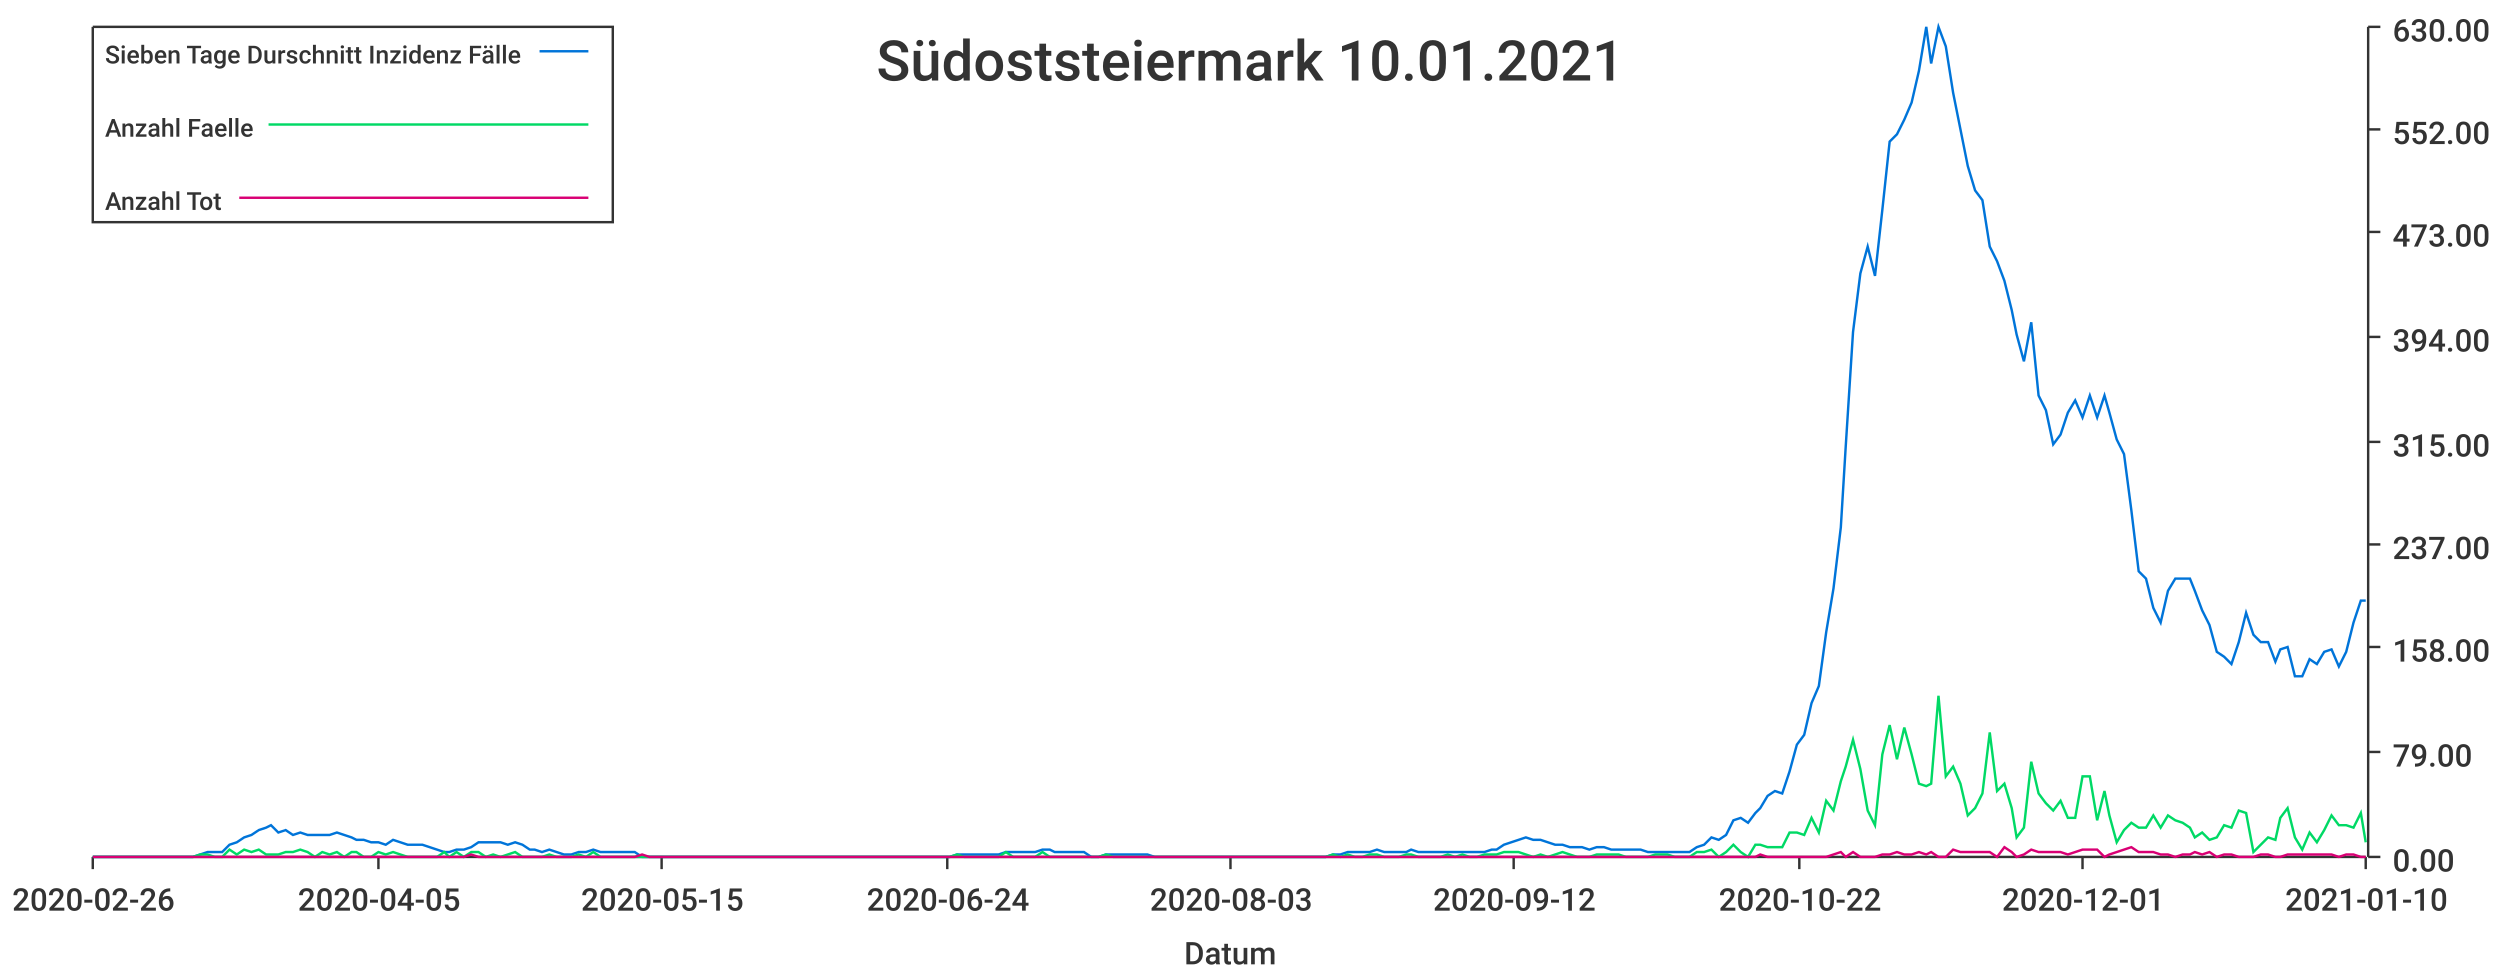
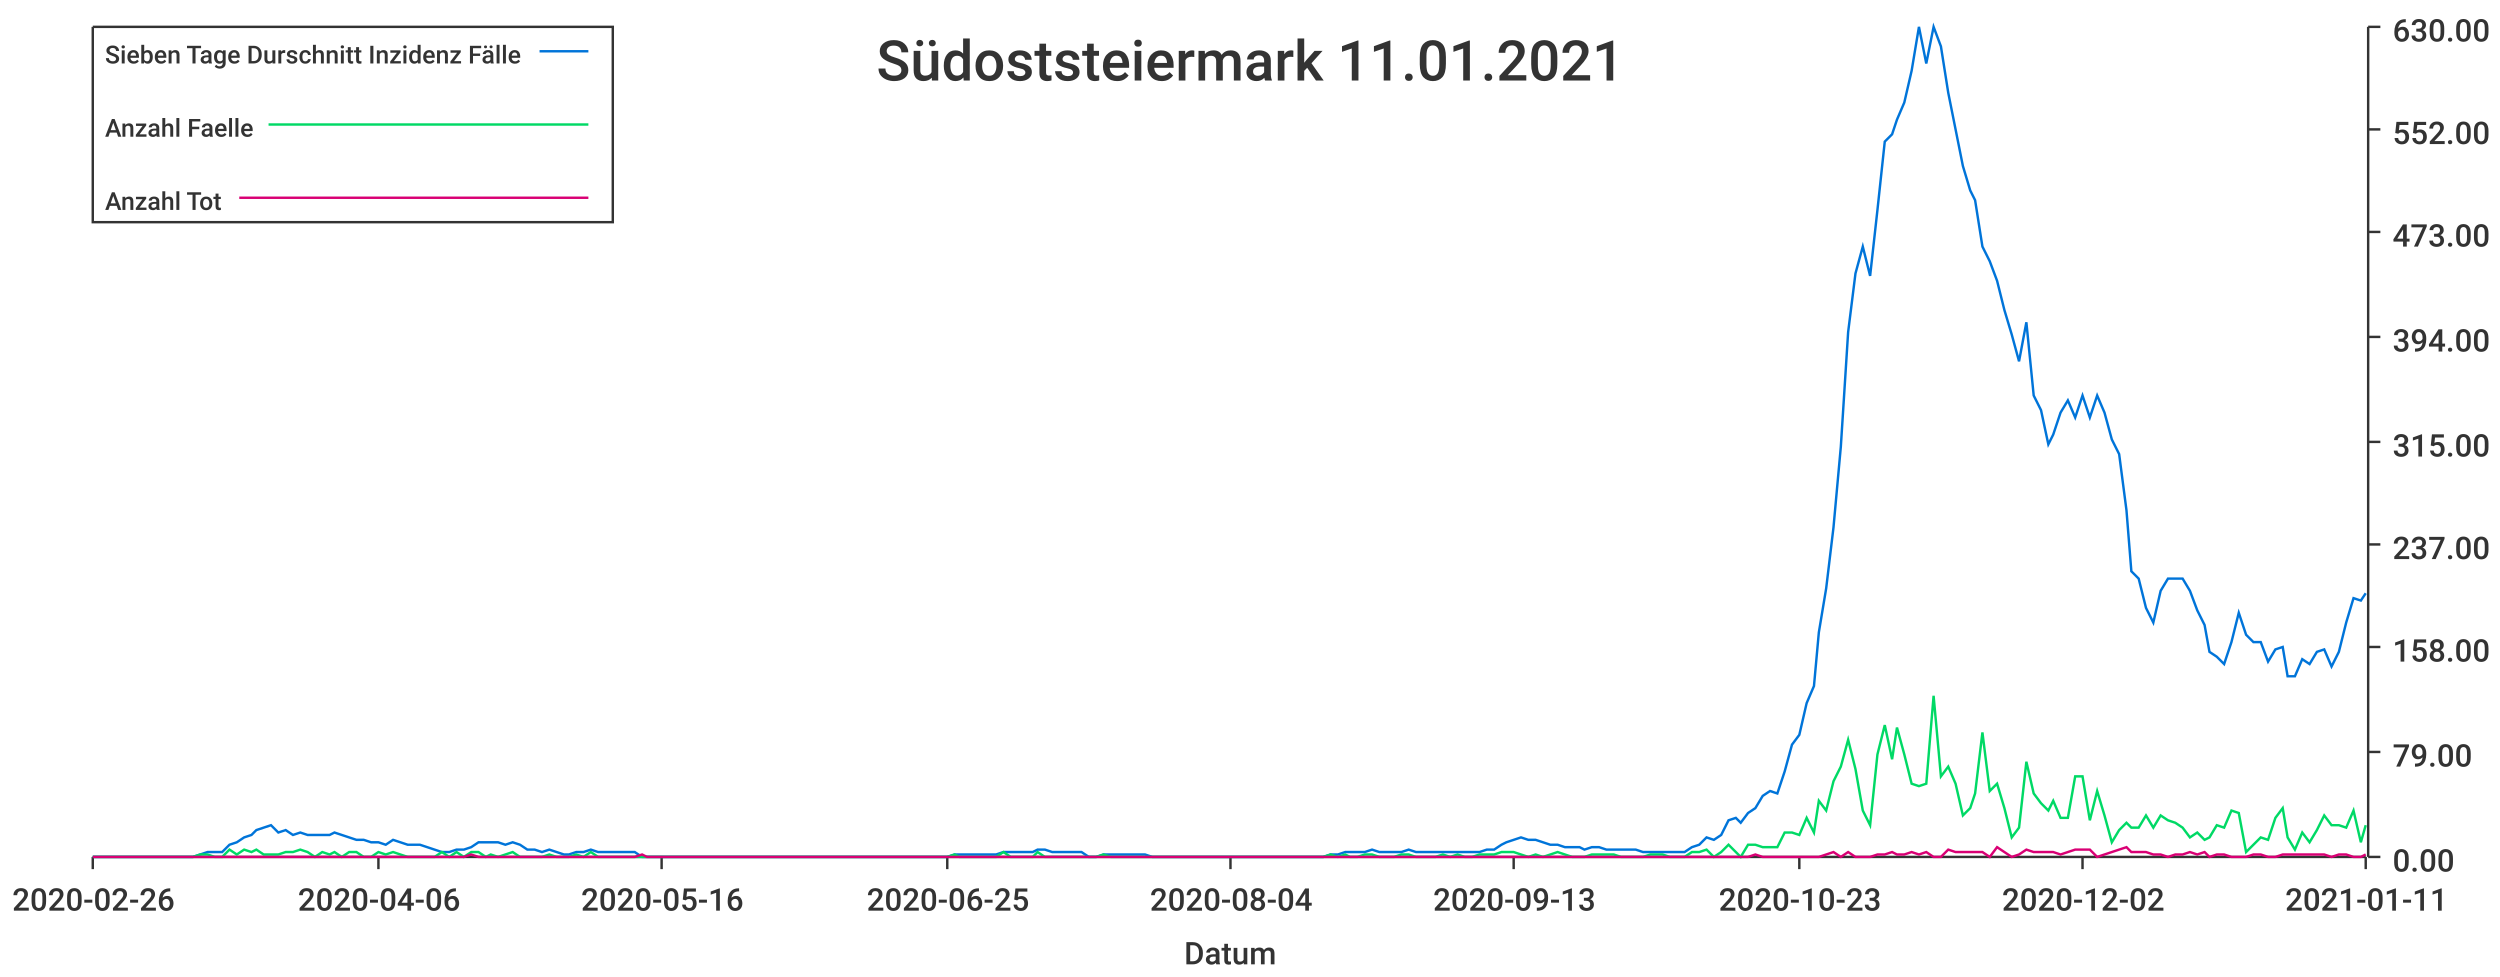
<svg xmlns="http://www.w3.org/2000/svg" width="1024" height="400">\n<path d="M 0 0 L 1024 0 L 1024 400 L 0 400 L 0 0" style="stroke-width:0;stroke:rgba(255,255,255,1.0);fill:rgba(255,255,255,1.0)" />
  <path d="M 38 11 L 969 11 L 969 351 L 38 351 L 38 11" style="stroke-width:0;stroke:rgba(255,255,255,1.0);fill:rgba(255,255,255,1.0)" />
  <path d="M 38 351 L 969 351" style="stroke-width:1;stroke:rgba(51,51,51,1.0);fill:none" />
  <path d="M 38 351 L 38 356" style="stroke-width:1;stroke:rgba(51,51,51,1.0);fill:none" />
  <text x="5" y="373" style="stroke-width:0;stroke:none;fill:rgba(51,51,51,1.0);font-size:12.8px;font-family:'Roboto Medium',sans-serif">2020-02-26</text>
  <path d="M 155 351 L 155 356" style="stroke-width:1;stroke:rgba(51,51,51,1.0);fill:none" />
-   <text x="122" y="373" style="stroke-width:0;stroke:none;fill:rgba(51,51,51,1.0);font-size:12.8px;font-family:'Roboto Medium',sans-serif">2020-04-05</text>
+   <text x="122" y="373" style="stroke-width:0;stroke:none;fill:rgba(51,51,51,1.0);font-size:12.8px;font-family:'Roboto Medium',sans-serif">2020-04-06</text>
  <path d="M 271 351 L 271 356" style="stroke-width:1;stroke:rgba(51,51,51,1.0);fill:none" />
-   <text x="238" y="373" style="stroke-width:0;stroke:none;fill:rgba(51,51,51,1.0);font-size:12.8px;font-family:'Roboto Medium',sans-serif">2020-05-15</text>
+   <text x="238" y="373" style="stroke-width:0;stroke:none;fill:rgba(51,51,51,1.0);font-size:12.8px;font-family:'Roboto Medium',sans-serif">2020-05-16</text>
  <path d="M 388 351 L 388 356" style="stroke-width:1;stroke:rgba(51,51,51,1.0);fill:none" />
-   <text x="355" y="373" style="stroke-width:0;stroke:none;fill:rgba(51,51,51,1.0);font-size:12.8px;font-family:'Roboto Medium',sans-serif">2020-06-24</text>
+   <text x="355" y="373" style="stroke-width:0;stroke:none;fill:rgba(51,51,51,1.0);font-size:12.8px;font-family:'Roboto Medium',sans-serif">2020-06-25</text>
  <path d="M 504 351 L 504 356" style="stroke-width:1;stroke:rgba(51,51,51,1.0);fill:none" />
-   <text x="471" y="373" style="stroke-width:0;stroke:none;fill:rgba(51,51,51,1.0);font-size:12.8px;font-family:'Roboto Medium',sans-serif">2020-08-03</text>
+   <text x="471" y="373" style="stroke-width:0;stroke:none;fill:rgba(51,51,51,1.0);font-size:12.8px;font-family:'Roboto Medium',sans-serif">2020-08-04</text>
  <path d="M 620 351 L 620 356" style="stroke-width:1;stroke:rgba(51,51,51,1.0);fill:none" />
-   <text x="587" y="373" style="stroke-width:0;stroke:none;fill:rgba(51,51,51,1.0);font-size:12.8px;font-family:'Roboto Medium',sans-serif">2020-09-12</text>
+   <text x="587" y="373" style="stroke-width:0;stroke:none;fill:rgba(51,51,51,1.0);font-size:12.8px;font-family:'Roboto Medium',sans-serif">2020-09-13</text>
  <path d="M 737 351 L 737 356" style="stroke-width:1;stroke:rgba(51,51,51,1.0);fill:none" />
-   <text x="704" y="373" style="stroke-width:0;stroke:none;fill:rgba(51,51,51,1.0);font-size:12.8px;font-family:'Roboto Medium',sans-serif">2020-10-22</text>
+   <text x="704" y="373" style="stroke-width:0;stroke:none;fill:rgba(51,51,51,1.0);font-size:12.8px;font-family:'Roboto Medium',sans-serif">2020-10-23</text>
  <path d="M 853 351 L 853 356" style="stroke-width:1;stroke:rgba(51,51,51,1.0);fill:none" />
-   <text x="820" y="373" style="stroke-width:0;stroke:none;fill:rgba(51,51,51,1.0);font-size:12.8px;font-family:'Roboto Medium',sans-serif">2020-12-01</text>
+   <text x="820" y="373" style="stroke-width:0;stroke:none;fill:rgba(51,51,51,1.0);font-size:12.8px;font-family:'Roboto Medium',sans-serif">2020-12-02</text>
  <path d="M 969 351 L 969 356" style="stroke-width:1;stroke:rgba(51,51,51,1.0);fill:none" />
-   <text x="936" y="373" style="stroke-width:0;stroke:none;fill:rgba(51,51,51,1.0);font-size:12.8px;font-family:'Roboto Medium',sans-serif">2021-01-10</text>
+   <text x="936" y="373" style="stroke-width:0;stroke:none;fill:rgba(51,51,51,1.0);font-size:12.8px;font-family:'Roboto Medium',sans-serif">2021-01-11</text>
  <text x="485" y="395" style="stroke-width:0;stroke:none;fill:rgba(51,51,51,1.0);font-size:12.8px;font-family:'Roboto Medium',sans-serif">Datum</text>
  <path d="M 970 351 L 970 11" style="stroke-width:1;stroke:rgba(51,51,51,1.0);fill:none" />
  <path d="M 970 351 L 975 351" style="stroke-width:1;stroke:rgba(51,51,51,1.0);fill:none" />
  <text x="980" y="357" style="stroke-width:0;stroke:none;fill:rgba(51,51,51,1.0);font-size:12.8px;font-family:'Roboto Medium',sans-serif">0.00</text>
  <path d="M 970 308 L 975 308" style="stroke-width:1;stroke:rgba(51,51,51,1.0);fill:none" />
  <text x="980" y="314" style="stroke-width:0;stroke:none;fill:rgba(51,51,51,1.0);font-size:12.8px;font-family:'Roboto Medium',sans-serif">79.00</text>
  <path d="M 970 265 L 975 265" style="stroke-width:1;stroke:rgba(51,51,51,1.0);fill:none" />
  <text x="980" y="271" style="stroke-width:0;stroke:none;fill:rgba(51,51,51,1.0);font-size:12.8px;font-family:'Roboto Medium',sans-serif">158.00</text>
  <path d="M 970 223 L 975 223" style="stroke-width:1;stroke:rgba(51,51,51,1.0);fill:none" />
  <text x="980" y="229" style="stroke-width:0;stroke:none;fill:rgba(51,51,51,1.0);font-size:12.8px;font-family:'Roboto Medium',sans-serif">237.00</text>
  <path d="M 970 181 L 975 181" style="stroke-width:1;stroke:rgba(51,51,51,1.0);fill:none" />
  <text x="980" y="187" style="stroke-width:0;stroke:none;fill:rgba(51,51,51,1.0);font-size:12.8px;font-family:'Roboto Medium',sans-serif">315.00</text>
  <path d="M 970 138 L 975 138" style="stroke-width:1;stroke:rgba(51,51,51,1.0);fill:none" />
  <text x="980" y="144" style="stroke-width:0;stroke:none;fill:rgba(51,51,51,1.0);font-size:12.8px;font-family:'Roboto Medium',sans-serif">394.00</text>
  <path d="M 970 95 L 975 95" style="stroke-width:1;stroke:rgba(51,51,51,1.0);fill:none" />
  <text x="980" y="101" style="stroke-width:0;stroke:none;fill:rgba(51,51,51,1.0);font-size:12.8px;font-family:'Roboto Medium',sans-serif">473.00</text>
  <path d="M 970 53 L 975 53" style="stroke-width:1;stroke:rgba(51,51,51,1.0);fill:none" />
  <text x="980" y="59" style="stroke-width:0;stroke:none;fill:rgba(51,51,51,1.0);font-size:12.8px;font-family:'Roboto Medium',sans-serif">552.00</text>
  <path d="M 970 11 L 975 11" style="stroke-width:1;stroke:rgba(51,51,51,1.0);fill:none" />
  <text x="980" y="17" style="stroke-width:0;stroke:none;fill:rgba(51,51,51,1.0);font-size:12.8px;font-family:'Roboto Medium',sans-serif">630.00</text>
-   <path d="M 38 351 L 41 351 L 44 351 L 47 351 L 50 351 L 53 351 L 56 351 L 59 351 L 62 351 L 65 351 L 68 351 L 71 351 L 74 351 L 76 351 L 79 351 L 82 350 L 85 349 L 88 349 L 91 349 L 94 346 L 97 345 L 100 343 L 103 342 L 106 340 L 109 339 L 111 338 L 114 341 L 117 340 L 120 342 L 123 341 L 126 342 L 129 342 L 132 342 L 135 342 L 138 341 L 141 342 L 144 343 L 146 344 L 149 344 L 152 345 L 155 345 L 158 346 L 161 344 L 164 345 L 167 346 L 170 346 L 173 346 L 176 347 L 179 348 L 182 349 L 184 349 L 187 348 L 190 348 L 193 347 L 196 345 L 199 345 L 202 345 L 205 345 L 208 346 L 211 345 L 214 346 L 217 348 L 219 348 L 222 349 L 225 348 L 228 349 L 231 350 L 234 350 L 237 349 L 240 349 L 243 348 L 246 349 L 249 349 L 252 349 L 254 349 L 257 349 L 260 349 L 263 351 L 266 351 L 269 351 L 272 351 L 275 351 L 278 351 L 281 351 L 284 351 L 287 351 L 289 351 L 292 351 L 295 351 L 298 351 L 301 351 L 304 351 L 307 351 L 310 351 L 313 351 L 316 351 L 319 351 L 322 351 L 325 351 L 327 351 L 330 351 L 333 351 L 336 351 L 339 351 L 342 351 L 345 351 L 348 351 L 351 351 L 354 351 L 357 351 L 360 351 L 362 351 L 365 351 L 368 351 L 371 351 L 374 351 L 377 351 L 380 351 L 383 351 L 386 351 L 389 351 L 392 350 L 395 350 L 397 350 L 400 350 L 403 350 L 406 350 L 409 350 L 412 349 L 415 349 L 418 349 L 421 349 L 424 349 L 427 348 L 430 348 L 432 349 L 435 349 L 438 349 L 441 349 L 444 349 L 447 351 L 450 351 L 453 350 L 456 350 L 459 350 L 462 350 L 465 350 L 468 350 L 470 350 L 473 351 L 476 351 L 479 351 L 482 351 L 485 351 L 488 351 L 491 351 L 494 351 L 497 351 L 500 351 L 503 351 L 505 351 L 508 351 L 511 351 L 514 351 L 517 351 L 520 351 L 523 351 L 526 351 L 529 351 L 532 351 L 535 351 L 538 351 L 540 351 L 543 351 L 546 350 L 549 350 L 552 349 L 555 349 L 558 349 L 561 349 L 564 348 L 567 349 L 570 349 L 573 349 L 576 349 L 578 348 L 581 349 L 584 349 L 587 349 L 590 349 L 593 349 L 596 349 L 599 349 L 602 349 L 605 349 L 608 349 L 611 348 L 613 348 L 616 346 L 619 345 L 622 344 L 625 343 L 628 344 L 631 344 L 634 345 L 637 346 L 640 346 L 643 347 L 646 347 L 648 347 L 651 348 L 654 347 L 657 347 L 660 348 L 663 348 L 666 348 L 669 348 L 672 348 L 675 349 L 678 349 L 681 349 L 683 349 L 686 349 L 689 349 L 692 349 L 695 347 L 698 346 L 701 343 L 704 344 L 707 342 L 710 336 L 713 335 L 716 337 L 719 333 L 721 331 L 724 326 L 727 324 L 730 325 L 733 316 L 736 305 L 739 301 L 742 288 L 745 281 L 748 259 L 751 241 L 754 216 L 756 183 L 759 136 L 762 112 L 765 101 L 768 113 L 771 86 L 774 58 L 777 55 L 780 49 L 783 42 L 786 29 L 789 11 L 791 26 L 794 11 L 797 19 L 800 38 L 803 53 L 806 68 L 809 78 L 812 82 L 815 101 L 818 107 L 821 115 L 824 127 L 826 137 L 829 148 L 832 132 L 835 162 L 838 168 L 841 182 L 844 178 L 847 169 L 850 164 L 853 171 L 856 162 L 859 171 L 862 162 L 864 169 L 867 180 L 870 186 L 873 209 L 876 234 L 879 237 L 882 249 L 885 255 L 888 242 L 891 237 L 894 237 L 897 237 L 899 242 L 902 250 L 905 256 L 908 267 L 911 269 L 914 272 L 917 263 L 920 251 L 923 260 L 926 263 L 929 263 L 932 271 L 934 266 L 937 265 L 940 277 L 943 277 L 946 270 L 949 272 L 952 267 L 955 266 L 958 273 L 961 267 L 964 255 L 967 246 L 969 246" style="stroke-width:1;stroke:rgba(0,116,217,1.0);fill:none" />
-   <path d="M 38 351 L 41 351 L 44 351 L 47 351 L 50 351 L 53 351 L 56 351 L 59 351 L 62 351 L 65 351 L 68 351 L 71 351 L 74 351 L 76 351 L 79 351 L 82 350 L 85 350 L 88 351 L 91 351 L 94 348 L 97 350 L 100 348 L 103 349 L 106 348 L 109 350 L 111 350 L 114 350 L 117 349 L 120 349 L 123 348 L 126 349 L 129 351 L 132 349 L 135 350 L 138 349 L 141 351 L 144 349 L 146 349 L 149 351 L 152 351 L 155 349 L 158 350 L 161 349 L 164 350 L 167 351 L 170 351 L 173 351 L 176 351 L 179 351 L 182 349 L 184 351 L 187 349 L 190 351 L 193 349 L 196 349 L 199 351 L 202 350 L 205 351 L 208 350 L 211 349 L 214 351 L 217 351 L 219 351 L 222 351 L 225 350 L 228 351 L 231 351 L 234 351 L 237 350 L 240 351 L 243 349 L 246 351 L 249 351 L 252 351 L 254 351 L 257 351 L 260 351 L 263 351 L 266 351 L 269 351 L 272 351 L 275 351 L 278 351 L 281 351 L 284 351 L 287 351 L 289 351 L 292 351 L 295 351 L 298 351 L 301 351 L 304 351 L 307 351 L 310 351 L 313 351 L 316 351 L 319 351 L 322 351 L 325 351 L 327 351 L 330 351 L 333 351 L 336 351 L 339 351 L 342 351 L 345 351 L 348 351 L 351 351 L 354 351 L 357 351 L 360 351 L 362 351 L 365 351 L 368 351 L 371 351 L 374 351 L 377 351 L 380 351 L 383 351 L 386 351 L 389 351 L 392 350 L 395 351 L 397 351 L 400 351 L 403 351 L 406 351 L 409 351 L 412 349 L 415 351 L 418 351 L 421 351 L 424 351 L 427 349 L 430 351 L 432 351 L 435 351 L 438 351 L 441 351 L 444 351 L 447 351 L 450 351 L 453 350 L 456 351 L 459 351 L 462 351 L 465 351 L 468 351 L 470 351 L 473 351 L 476 351 L 479 351 L 482 351 L 485 351 L 488 351 L 491 351 L 494 351 L 497 351 L 500 351 L 503 351 L 505 351 L 508 351 L 511 351 L 514 351 L 517 351 L 520 351 L 523 351 L 526 351 L 529 351 L 532 351 L 535 351 L 538 351 L 540 351 L 543 351 L 546 350 L 549 351 L 552 350 L 555 351 L 558 351 L 561 350 L 564 350 L 567 351 L 570 351 L 573 351 L 576 350 L 578 350 L 581 351 L 584 351 L 587 351 L 590 351 L 593 350 L 596 351 L 599 350 L 602 351 L 605 351 L 608 350 L 611 350 L 613 350 L 616 349 L 619 349 L 622 349 L 625 350 L 628 351 L 631 350 L 634 351 L 637 350 L 640 349 L 643 350 L 646 351 L 648 351 L 651 351 L 654 350 L 657 350 L 660 350 L 663 350 L 666 351 L 669 351 L 672 351 L 675 351 L 678 350 L 681 350 L 683 350 L 686 351 L 689 351 L 692 351 L 695 349 L 698 349 L 701 348 L 704 351 L 707 349 L 710 346 L 713 349 L 716 351 L 719 346 L 721 346 L 724 347 L 727 347 L 730 347 L 733 341 L 736 341 L 739 342 L 742 335 L 745 341 L 748 328 L 751 332 L 754 320 L 756 314 L 759 303 L 762 315 L 765 332 L 768 338 L 771 309 L 774 297 L 777 311 L 780 298 L 783 309 L 786 321 L 789 322 L 791 321 L 794 285 L 797 318 L 800 314 L 803 321 L 806 334 L 809 331 L 812 325 L 815 300 L 818 324 L 821 321 L 824 331 L 826 343 L 829 339 L 832 312 L 835 325 L 838 329 L 841 332 L 844 328 L 847 335 L 850 335 L 853 318 L 856 318 L 859 336 L 862 324 L 864 334 L 867 345 L 870 340 L 873 337 L 876 339 L 879 339 L 882 334 L 885 339 L 888 334 L 891 336 L 894 337 L 897 339 L 899 343 L 902 341 L 905 344 L 908 343 L 911 338 L 914 339 L 917 332 L 920 333 L 923 349 L 926 346 L 929 343 L 932 344 L 934 335 L 937 331 L 940 343 L 943 348 L 946 341 L 949 345 L 952 340 L 955 334 L 958 338 L 961 338 L 964 339 L 967 333 L 969 345" style="stroke-width:1;stroke:rgba(0,217,101,1.0);fill:none" />
-   <path d="M 38 351 L 41 351 L 44 351 L 47 351 L 50 351 L 53 351 L 56 351 L 59 351 L 62 351 L 65 351 L 68 351 L 71 351 L 74 351 L 76 351 L 79 351 L 82 351 L 85 351 L 88 351 L 91 351 L 94 351 L 97 351 L 100 351 L 103 351 L 106 351 L 109 351 L 111 351 L 114 351 L 117 351 L 120 351 L 123 351 L 126 351 L 129 351 L 132 351 L 135 351 L 138 351 L 141 351 L 144 351 L 146 351 L 149 351 L 152 351 L 155 351 L 158 351 L 161 351 L 164 351 L 167 351 L 170 351 L 173 351 L 176 351 L 179 351 L 182 351 L 184 351 L 187 351 L 190 351 L 193 350 L 196 351 L 199 351 L 202 351 L 205 351 L 208 351 L 211 351 L 214 351 L 217 351 L 219 351 L 222 351 L 225 351 L 228 351 L 231 351 L 234 351 L 237 351 L 240 351 L 243 351 L 246 351 L 249 351 L 252 351 L 254 351 L 257 351 L 260 351 L 263 350 L 266 351 L 269 351 L 272 351 L 275 351 L 278 351 L 281 351 L 284 351 L 287 351 L 289 351 L 292 351 L 295 351 L 298 351 L 301 351 L 304 351 L 307 351 L 310 351 L 313 351 L 316 351 L 319 351 L 322 351 L 325 351 L 327 351 L 330 351 L 333 351 L 336 351 L 339 351 L 342 351 L 345 351 L 348 351 L 351 351 L 354 351 L 357 351 L 360 351 L 362 351 L 365 351 L 368 351 L 371 351 L 374 351 L 377 351 L 380 351 L 383 351 L 386 351 L 389 351 L 392 351 L 395 351 L 397 351 L 400 351 L 403 351 L 406 351 L 409 351 L 412 351 L 415 351 L 418 351 L 421 351 L 424 351 L 427 351 L 430 351 L 432 351 L 435 351 L 438 351 L 441 351 L 444 351 L 447 351 L 450 351 L 453 351 L 456 351 L 459 351 L 462 351 L 465 351 L 468 351 L 470 351 L 473 351 L 476 351 L 479 351 L 482 351 L 485 351 L 488 351 L 491 351 L 494 351 L 497 351 L 500 351 L 503 351 L 505 351 L 508 351 L 511 351 L 514 351 L 517 351 L 520 351 L 523 351 L 526 351 L 529 351 L 532 351 L 535 351 L 538 351 L 540 351 L 543 351 L 546 351 L 549 351 L 552 351 L 555 351 L 558 351 L 561 351 L 564 351 L 567 351 L 570 351 L 573 351 L 576 351 L 578 351 L 581 351 L 584 351 L 587 351 L 590 351 L 593 351 L 596 351 L 599 351 L 602 351 L 605 351 L 608 351 L 611 351 L 613 351 L 616 351 L 619 351 L 622 351 L 625 351 L 628 351 L 631 351 L 634 351 L 637 351 L 640 351 L 643 351 L 646 351 L 648 351 L 651 351 L 654 351 L 657 351 L 660 351 L 663 351 L 666 351 L 669 351 L 672 351 L 675 351 L 678 351 L 681 351 L 683 351 L 686 351 L 689 351 L 692 351 L 695 351 L 698 351 L 701 351 L 704 351 L 707 351 L 710 351 L 713 351 L 716 351 L 719 351 L 721 350 L 724 351 L 727 351 L 730 351 L 733 351 L 736 351 L 739 351 L 742 351 L 745 351 L 748 351 L 751 350 L 754 349 L 756 351 L 759 349 L 762 351 L 765 351 L 768 351 L 771 350 L 774 350 L 777 349 L 780 350 L 783 350 L 786 349 L 789 350 L 791 349 L 794 351 L 797 351 L 800 348 L 803 349 L 806 349 L 809 349 L 812 349 L 815 349 L 818 351 L 821 347 L 824 349 L 826 351 L 829 350 L 832 348 L 835 349 L 838 349 L 841 349 L 844 349 L 847 350 L 850 349 L 853 348 L 856 348 L 859 348 L 862 351 L 864 350 L 867 349 L 870 348 L 873 347 L 876 349 L 879 349 L 882 349 L 885 350 L 888 350 L 891 351 L 894 350 L 897 350 L 899 349 L 902 350 L 905 349 L 908 351 L 911 350 L 914 350 L 917 351 L 920 351 L 923 351 L 926 350 L 929 350 L 932 351 L 934 351 L 937 350 L 940 350 L 943 350 L 946 350 L 949 350 L 952 350 L 955 350 L 958 351 L 961 350 L 964 350 L 967 351 L 969 351" style="stroke-width:1;stroke:rgba(217,0,116,1.0);fill:none" />
-   <text x="359" y="33" style="stroke-width:0;stroke:none;fill:rgba(51,51,51,1.0);font-size:23.0px;font-family:'Roboto Medium',sans-serif">Südoststeiermark 10.01.2021</text>
+   <path d="M 38 351 L 41 351 L 44 351 L 47 351 L 50 351 L 53 351 L 56 351 L 59 351 L 62 351 L 65 351 L 68 351 L 71 351 L 73 351 L 76 351 L 79 351 L 82 350 L 85 349 L 88 349 L 91 349 L 94 346 L 97 345 L 100 343 L 103 342 L 105 340 L 108 339 L 111 338 L 114 341 L 117 340 L 120 342 L 123 341 L 126 342 L 129 342 L 132 342 L 135 342 L 137 341 L 140 342 L 143 343 L 146 344 L 149 344 L 152 345 L 155 345 L 158 346 L 161 344 L 164 345 L 167 346 L 169 346 L 172 346 L 175 347 L 178 348 L 181 349 L 184 349 L 187 348 L 190 348 L 193 347 L 196 345 L 199 345 L 201 345 L 204 345 L 207 346 L 210 345 L 213 346 L 216 348 L 219 348 L 222 349 L 225 348 L 228 349 L 231 350 L 233 350 L 236 349 L 239 349 L 242 348 L 245 349 L 248 349 L 251 349 L 254 349 L 257 349 L 260 349 L 263 351 L 265 351 L 268 351 L 271 351 L 274 351 L 277 351 L 280 351 L 283 351 L 286 351 L 289 351 L 292 351 L 295 351 L 297 351 L 300 351 L 303 351 L 306 351 L 309 351 L 312 351 L 315 351 L 318 351 L 321 351 L 324 351 L 327 351 L 329 351 L 332 351 L 335 351 L 338 351 L 341 351 L 344 351 L 347 351 L 350 351 L 353 351 L 356 351 L 359 351 L 361 351 L 364 351 L 367 351 L 370 351 L 373 351 L 376 351 L 379 351 L 382 351 L 385 351 L 388 351 L 391 350 L 393 350 L 396 350 L 399 350 L 402 350 L 405 350 L 408 350 L 411 349 L 414 349 L 417 349 L 420 349 L 423 349 L 425 348 L 428 348 L 431 349 L 434 349 L 437 349 L 440 349 L 443 349 L 446 351 L 449 351 L 452 350 L 455 350 L 457 350 L 460 350 L 463 350 L 466 350 L 469 350 L 472 351 L 475 351 L 478 351 L 481 351 L 484 351 L 487 351 L 489 351 L 492 351 L 495 351 L 498 351 L 501 351 L 504 351 L 507 351 L 510 351 L 513 351 L 516 351 L 519 351 L 521 351 L 524 351 L 527 351 L 530 351 L 533 351 L 536 351 L 539 351 L 542 351 L 545 350 L 548 350 L 551 349 L 553 349 L 556 349 L 559 349 L 562 348 L 565 349 L 568 349 L 571 349 L 574 349 L 577 348 L 580 349 L 583 349 L 585 349 L 588 349 L 591 349 L 594 349 L 597 349 L 600 349 L 603 349 L 606 349 L 609 348 L 612 348 L 615 346 L 617 345 L 620 344 L 623 343 L 626 344 L 629 344 L 632 345 L 635 346 L 638 346 L 641 347 L 644 347 L 647 347 L 649 348 L 652 347 L 655 347 L 658 348 L 661 348 L 664 348 L 667 348 L 670 348 L 673 349 L 676 349 L 679 349 L 681 349 L 684 349 L 687 349 L 690 349 L 693 347 L 696 346 L 699 343 L 702 344 L 705 342 L 708 336 L 711 335 L 713 337 L 716 333 L 719 331 L 722 326 L 725 324 L 728 325 L 731 316 L 734 305 L 737 301 L 740 288 L 743 281 L 745 259 L 748 241 L 751 216 L 754 183 L 757 136 L 760 112 L 763 101 L 766 113 L 769 86 L 772 58 L 775 55 L 777 49 L 780 42 L 783 29 L 786 11 L 789 26 L 792 11 L 795 19 L 798 38 L 801 53 L 804 68 L 807 78 L 809 82 L 812 101 L 815 107 L 818 115 L 821 127 L 824 137 L 827 148 L 830 132 L 833 162 L 836 168 L 839 182 L 841 178 L 844 169 L 847 164 L 850 171 L 853 162 L 856 171 L 859 162 L 862 169 L 865 180 L 868 186 L 871 209 L 873 234 L 876 237 L 879 249 L 882 255 L 885 242 L 888 237 L 891 237 L 894 237 L 897 242 L 900 250 L 903 256 L 905 267 L 908 269 L 911 272 L 914 263 L 917 251 L 920 260 L 923 263 L 926 263 L 929 271 L 932 266 L 935 265 L 937 277 L 940 277 L 943 270 L 946 272 L 949 267 L 952 266 L 955 273 L 958 267 L 961 255 L 964 245 L 967 246 L 969 243" style="stroke-width:1;stroke:rgba(0,116,217,1.0);fill:none" />
+   <path d="M 38 351 L 41 351 L 44 351 L 47 351 L 50 351 L 53 351 L 56 351 L 59 351 L 62 351 L 65 351 L 68 351 L 71 351 L 73 351 L 76 351 L 79 351 L 82 350 L 85 350 L 88 351 L 91 351 L 94 348 L 97 350 L 100 348 L 103 349 L 105 348 L 108 350 L 111 350 L 114 350 L 117 349 L 120 349 L 123 348 L 126 349 L 129 351 L 132 349 L 135 350 L 137 349 L 140 351 L 143 349 L 146 349 L 149 351 L 152 351 L 155 349 L 158 350 L 161 349 L 164 350 L 167 351 L 169 351 L 172 351 L 175 351 L 178 351 L 181 349 L 184 351 L 187 349 L 190 351 L 193 349 L 196 349 L 199 351 L 201 350 L 204 351 L 207 350 L 210 349 L 213 351 L 216 351 L 219 351 L 222 351 L 225 350 L 228 351 L 231 351 L 233 351 L 236 350 L 239 351 L 242 349 L 245 351 L 248 351 L 251 351 L 254 351 L 257 351 L 260 351 L 263 351 L 265 351 L 268 351 L 271 351 L 274 351 L 277 351 L 280 351 L 283 351 L 286 351 L 289 351 L 292 351 L 295 351 L 297 351 L 300 351 L 303 351 L 306 351 L 309 351 L 312 351 L 315 351 L 318 351 L 321 351 L 324 351 L 327 351 L 329 351 L 332 351 L 335 351 L 338 351 L 341 351 L 344 351 L 347 351 L 350 351 L 353 351 L 356 351 L 359 351 L 361 351 L 364 351 L 367 351 L 370 351 L 373 351 L 376 351 L 379 351 L 382 351 L 385 351 L 388 351 L 391 350 L 393 351 L 396 351 L 399 351 L 402 351 L 405 351 L 408 351 L 411 349 L 414 351 L 417 351 L 420 351 L 423 351 L 425 349 L 428 351 L 431 351 L 434 351 L 437 351 L 440 351 L 443 351 L 446 351 L 449 351 L 452 350 L 455 351 L 457 351 L 460 351 L 463 351 L 466 351 L 469 351 L 472 351 L 475 351 L 478 351 L 481 351 L 484 351 L 487 351 L 489 351 L 492 351 L 495 351 L 498 351 L 501 351 L 504 351 L 507 351 L 510 351 L 513 351 L 516 351 L 519 351 L 521 351 L 524 351 L 527 351 L 530 351 L 533 351 L 536 351 L 539 351 L 542 351 L 545 350 L 548 351 L 551 350 L 553 351 L 556 351 L 559 350 L 562 350 L 565 351 L 568 351 L 571 351 L 574 350 L 577 350 L 580 351 L 583 351 L 585 351 L 588 351 L 591 350 L 594 351 L 597 350 L 600 351 L 603 351 L 606 350 L 609 350 L 612 350 L 615 349 L 617 349 L 620 349 L 623 350 L 626 351 L 629 350 L 632 351 L 635 350 L 638 349 L 641 350 L 644 351 L 647 351 L 649 351 L 652 350 L 655 350 L 658 350 L 661 350 L 664 351 L 667 351 L 670 351 L 673 351 L 676 350 L 679 350 L 681 350 L 684 351 L 687 351 L 690 351 L 693 349 L 696 349 L 699 348 L 702 351 L 705 349 L 708 346 L 711 349 L 713 351 L 716 346 L 719 346 L 722 347 L 725 347 L 728 347 L 731 341 L 734 341 L 737 342 L 740 335 L 743 341 L 745 328 L 748 332 L 751 320 L 754 314 L 757 303 L 760 315 L 763 332 L 766 338 L 769 309 L 772 297 L 775 311 L 777 298 L 780 309 L 783 321 L 786 322 L 789 321 L 792 285 L 795 318 L 798 314 L 801 321 L 804 334 L 807 331 L 809 325 L 812 300 L 815 324 L 818 321 L 821 331 L 824 343 L 827 339 L 830 312 L 833 325 L 836 329 L 839 332 L 841 328 L 844 335 L 847 335 L 850 318 L 853 318 L 856 336 L 859 324 L 862 334 L 865 345 L 868 340 L 871 337 L 873 339 L 876 339 L 879 334 L 882 339 L 885 334 L 888 336 L 891 337 L 894 339 L 897 343 L 900 341 L 903 344 L 905 343 L 908 338 L 911 339 L 914 332 L 917 333 L 920 349 L 923 346 L 926 343 L 929 344 L 932 335 L 935 331 L 937 343 L 940 348 L 943 341 L 946 345 L 949 340 L 952 334 L 955 338 L 958 338 L 961 339 L 964 332 L 967 345 L 969 338" style="stroke-width:1;stroke:rgba(0,217,101,1.0);fill:none" />
+   <path d="M 38 351 L 41 351 L 44 351 L 47 351 L 50 351 L 53 351 L 56 351 L 59 351 L 62 351 L 65 351 L 68 351 L 71 351 L 73 351 L 76 351 L 79 351 L 82 351 L 85 351 L 88 351 L 91 351 L 94 351 L 97 351 L 100 351 L 103 351 L 105 351 L 108 351 L 111 351 L 114 351 L 117 351 L 120 351 L 123 351 L 126 351 L 129 351 L 132 351 L 135 351 L 137 351 L 140 351 L 143 351 L 146 351 L 149 351 L 152 351 L 155 351 L 158 351 L 161 351 L 164 351 L 167 351 L 169 351 L 172 351 L 175 351 L 178 351 L 181 351 L 184 351 L 187 351 L 190 351 L 193 350 L 196 351 L 199 351 L 201 351 L 204 351 L 207 351 L 210 351 L 213 351 L 216 351 L 219 351 L 222 351 L 225 351 L 228 351 L 231 351 L 233 351 L 236 351 L 239 351 L 242 351 L 245 351 L 248 351 L 251 351 L 254 351 L 257 351 L 260 351 L 263 350 L 265 351 L 268 351 L 271 351 L 274 351 L 277 351 L 280 351 L 283 351 L 286 351 L 289 351 L 292 351 L 295 351 L 297 351 L 300 351 L 303 351 L 306 351 L 309 351 L 312 351 L 315 351 L 318 351 L 321 351 L 324 351 L 327 351 L 329 351 L 332 351 L 335 351 L 338 351 L 341 351 L 344 351 L 347 351 L 350 351 L 353 351 L 356 351 L 359 351 L 361 351 L 364 351 L 367 351 L 370 351 L 373 351 L 376 351 L 379 351 L 382 351 L 385 351 L 388 351 L 391 351 L 393 351 L 396 351 L 399 351 L 402 351 L 405 351 L 408 351 L 411 351 L 414 351 L 417 351 L 420 351 L 423 351 L 425 351 L 428 351 L 431 351 L 434 351 L 437 351 L 440 351 L 443 351 L 446 351 L 449 351 L 452 351 L 455 351 L 457 351 L 460 351 L 463 351 L 466 351 L 469 351 L 472 351 L 475 351 L 478 351 L 481 351 L 484 351 L 487 351 L 489 351 L 492 351 L 495 351 L 498 351 L 501 351 L 504 351 L 507 351 L 510 351 L 513 351 L 516 351 L 519 351 L 521 351 L 524 351 L 527 351 L 530 351 L 533 351 L 536 351 L 539 351 L 542 351 L 545 351 L 548 351 L 551 351 L 553 351 L 556 351 L 559 351 L 562 351 L 565 351 L 568 351 L 571 351 L 574 351 L 577 351 L 580 351 L 583 351 L 585 351 L 588 351 L 591 351 L 594 351 L 597 351 L 600 351 L 603 351 L 606 351 L 609 351 L 612 351 L 615 351 L 617 351 L 620 351 L 623 351 L 626 351 L 629 351 L 632 351 L 635 351 L 638 351 L 641 351 L 644 351 L 647 351 L 649 351 L 652 351 L 655 351 L 658 351 L 661 351 L 664 351 L 667 351 L 670 351 L 673 351 L 676 351 L 679 351 L 681 351 L 684 351 L 687 351 L 690 351 L 693 351 L 696 351 L 699 351 L 702 351 L 705 351 L 708 351 L 711 351 L 713 351 L 716 351 L 719 350 L 722 351 L 725 351 L 728 351 L 731 351 L 734 351 L 737 351 L 740 351 L 743 351 L 745 351 L 748 350 L 751 349 L 754 351 L 757 349 L 760 351 L 763 351 L 766 351 L 769 350 L 772 350 L 775 349 L 777 350 L 780 350 L 783 349 L 786 350 L 789 349 L 792 351 L 795 351 L 798 348 L 801 349 L 804 349 L 807 349 L 809 349 L 812 349 L 815 351 L 818 347 L 821 349 L 824 351 L 827 350 L 830 348 L 833 349 L 836 349 L 839 349 L 841 349 L 844 350 L 847 349 L 850 348 L 853 348 L 856 348 L 859 351 L 862 350 L 865 349 L 868 348 L 871 347 L 873 349 L 876 349 L 879 349 L 882 350 L 885 350 L 888 351 L 891 350 L 894 350 L 897 349 L 900 350 L 903 349 L 905 351 L 908 350 L 911 350 L 914 351 L 917 351 L 920 351 L 923 350 L 926 350 L 929 351 L 932 351 L 935 350 L 937 350 L 940 350 L 943 350 L 946 350 L 949 350 L 952 350 L 955 351 L 958 350 L 961 350 L 964 351 L 967 351 L 969 350" style="stroke-width:1;stroke:rgba(217,0,116,1.0);fill:none" />
+   <text x="359" y="33" style="stroke-width:0;stroke:none;fill:rgba(51,51,51,1.0);font-size:23.0px;font-family:'Roboto Medium',sans-serif">Südoststeiermark 11.01.2021</text>
  <path d="M 38 11 L 251 11 L 251 91 L 38 91 L 38 11" style="stroke-width:1;stroke:rgba(51,51,51,1.0);fill:rgba(255,255,255,1.0)" />
  <text x="43" y="26" style="stroke-width:0;stroke:none;fill:rgba(51,51,51,1.0);font-size:10.2px;font-family:'Roboto Medium',sans-serif">Sieben Tage Durschnitt Inzidenz Fälle</text>
  <path d="M 221 21 L 241 21" style="stroke-width:1;stroke:rgba(0,116,217,1.0);fill:none" />
  <text x="43" y="56" style="stroke-width:0;stroke:none;fill:rgba(51,51,51,1.0);font-size:10.2px;font-family:'Roboto Medium',sans-serif">Anzahl Faelle</text>
  <path d="M 110 51 L 241 51" style="stroke-width:1;stroke:rgba(0,217,101,1.0);fill:none" />
  <text x="43" y="86" style="stroke-width:0;stroke:none;fill:rgba(51,51,51,1.0);font-size:10.2px;font-family:'Roboto Medium',sans-serif">Anzahl Tot</text>
  <path d="M 98 81 L 241 81" style="stroke-width:1;stroke:rgba(217,0,116,1.0);fill:none" />
</svg>
